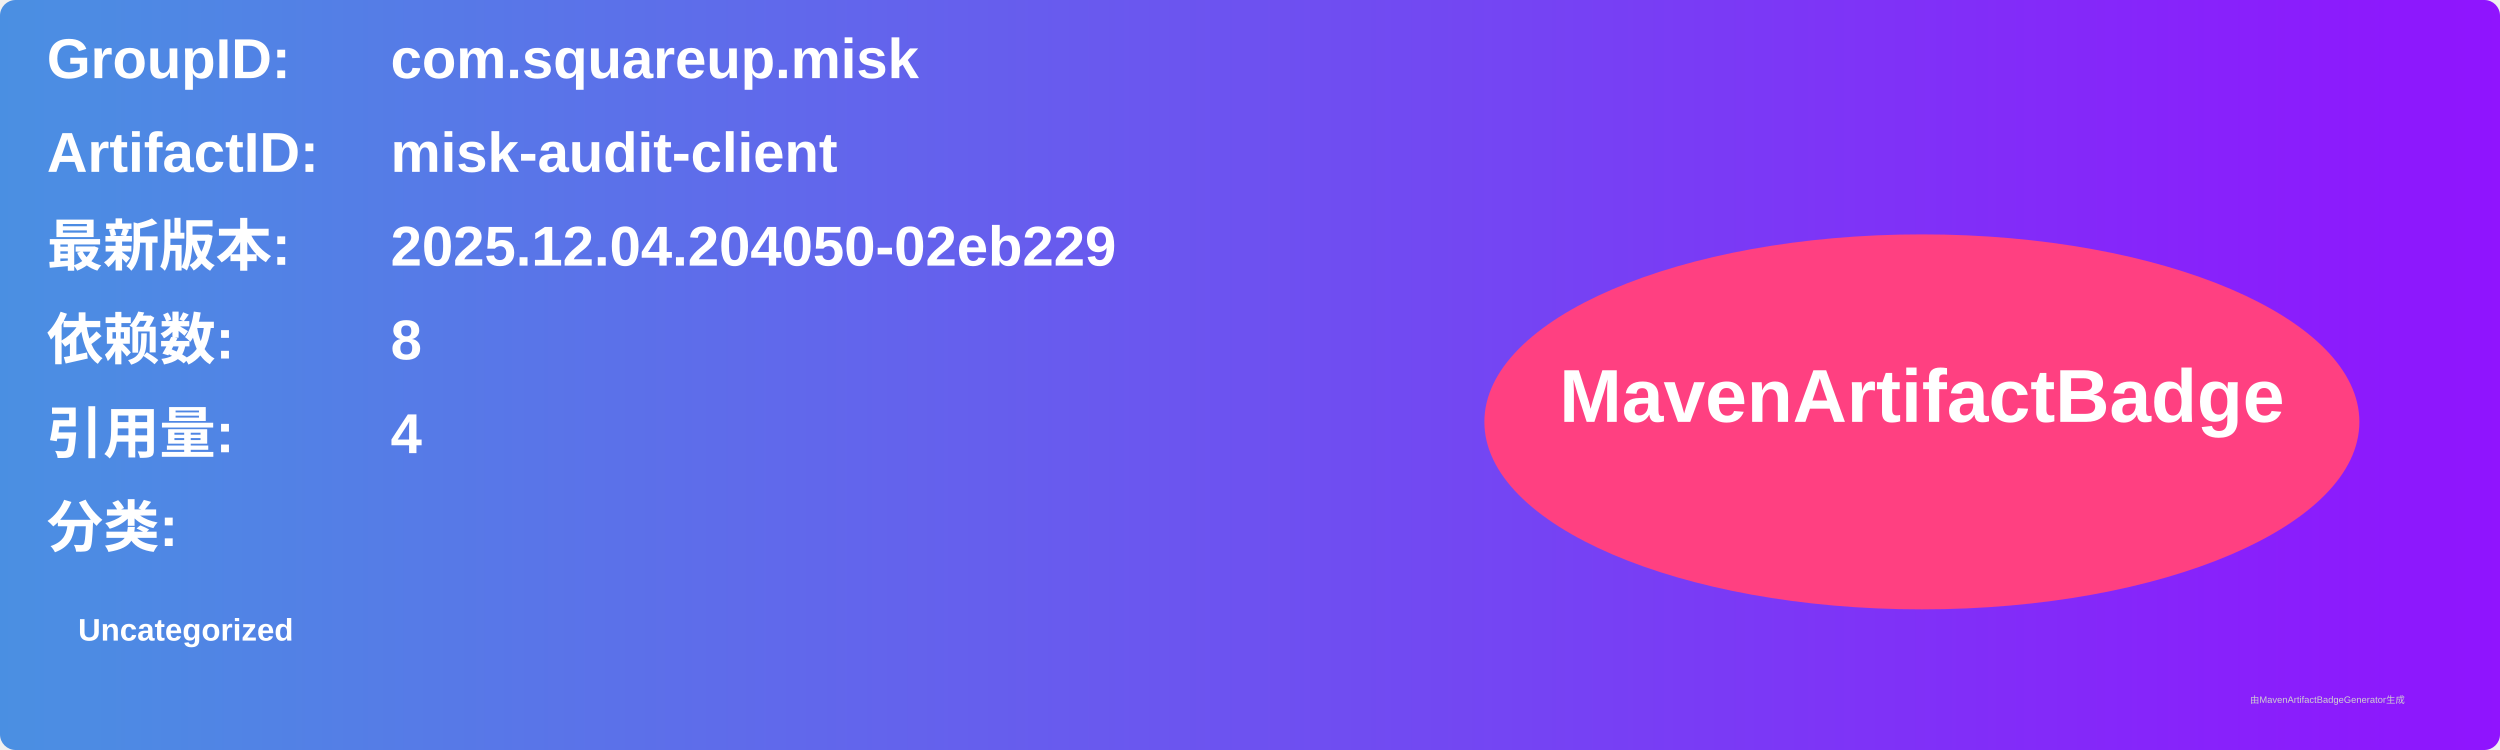
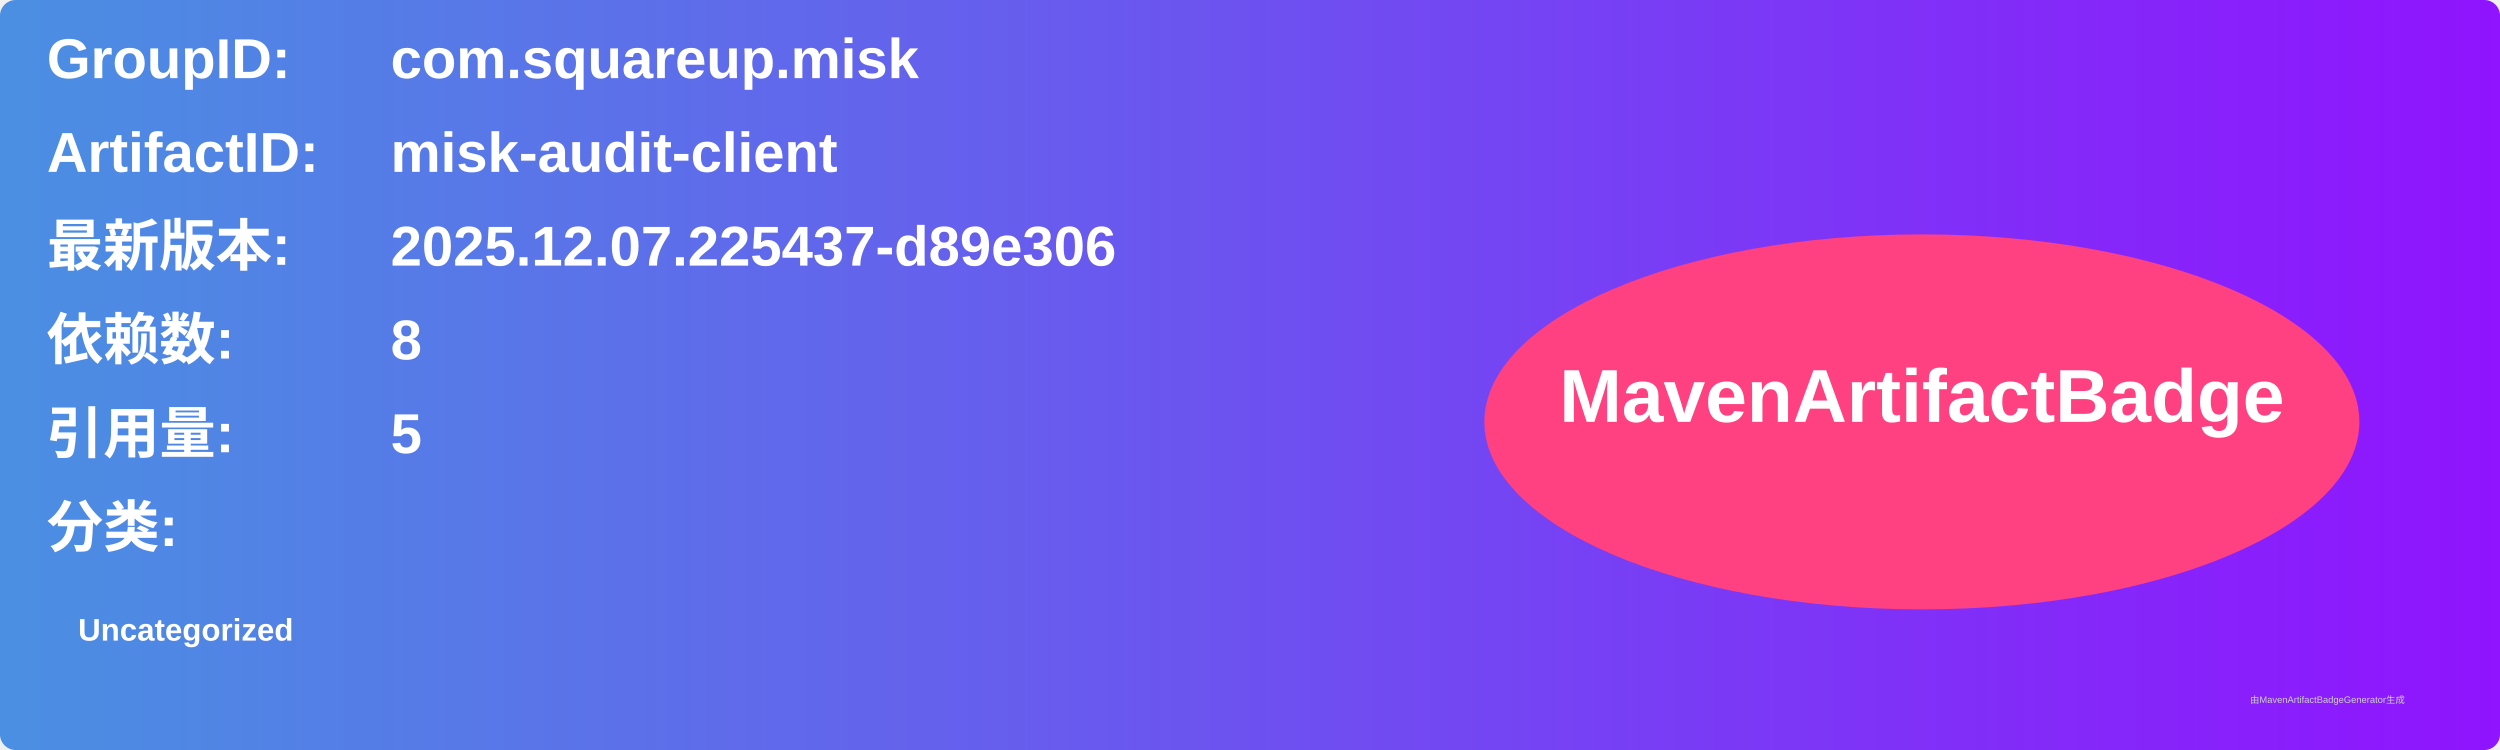
<svg xmlns="http://www.w3.org/2000/svg" width="800" height="240" viewBox="0 0 800 240">
  <linearGradient id="grad" x1="0%" y1="0%" x2="100%" y2="0%">
    <stop offset="0%" stop-color="#4a90e2" />
    <stop offset="100%" stop-color="#9013fe" />
  </linearGradient>
  <rect width="100%" height="100%" rx="5" ry="5" fill="url(#grad)" />
  <g transform="translate(15, 15)">
    <text x="0" y="10" font-family="Arial" font-size="18" fill="white" font-weight="bold" width="260">GroupID:</text>
    <text x="110" y="10" font-family="Arial" font-size="18" fill="white" font-weight="bold" width="460">com.squareup.misk</text>
    <text x="0" y="40" font-family="Arial" font-size="18" fill="white" font-weight="bold" width="260">ArtifactID:</text>
    <text x="110" y="40" font-family="Arial" font-size="18" fill="white" font-weight="bold" width="460">misk-audit-client</text>
    <text x="0" y="70" font-family="Arial" font-size="18" fill="white" font-weight="bold">最新版本:</text>
    <text x="110" y="70" font-family="Arial" font-size="18" fill="white" font-weight="bold">
-       <tspan font-weight="bold">2025.12.04.204050-02eb229</tspan>
+       <tspan font-weight="bold">2025.12.07.225437-d89e306</tspan>
    </text>
    <text x="0" y="100" font-family="Arial" font-size="18" fill="white" font-weight="bold">依赖数: </text>
    <text x="110" y="100" font-family="Arial" font-size="18" fill="white">
      <tspan font-weight="bold">8</tspan>
    </text>
    <text x="0" y="130" font-family="Arial" font-size="18" fill="white" font-weight="bold">引用量: </text>
    <text x="110" y="130" font-family="Arial" font-size="18" fill="white">
-       <tspan font-weight="bold">4</tspan>
+       <tspan font-weight="bold">5</tspan>
    </text>
    <text x="0" y="160" font-family="Arial" font-size="18" fill="white" font-weight="bold">分类:</text>
    <text x="10" y="190" font-family="Arial" font-size="10" fill="white">
      <tspan font-weight="bold">Uncategorized</tspan>
    </text>
    <ellipse cx="600" cy="120" rx="140" ry="60" fill="#ff4081" />
    <text x="600" y="120" text-anchor="middle" font-family="Arial" font-size="24" fill="white" font-weight="bold">MavenArtifactBadge</text>
  </g>
  <text x="720" y="225" font-family="Arial" font-size="3" fill="#d0d0d0">由MavenArtifactBadgeGenerator生成</text>
</svg>
